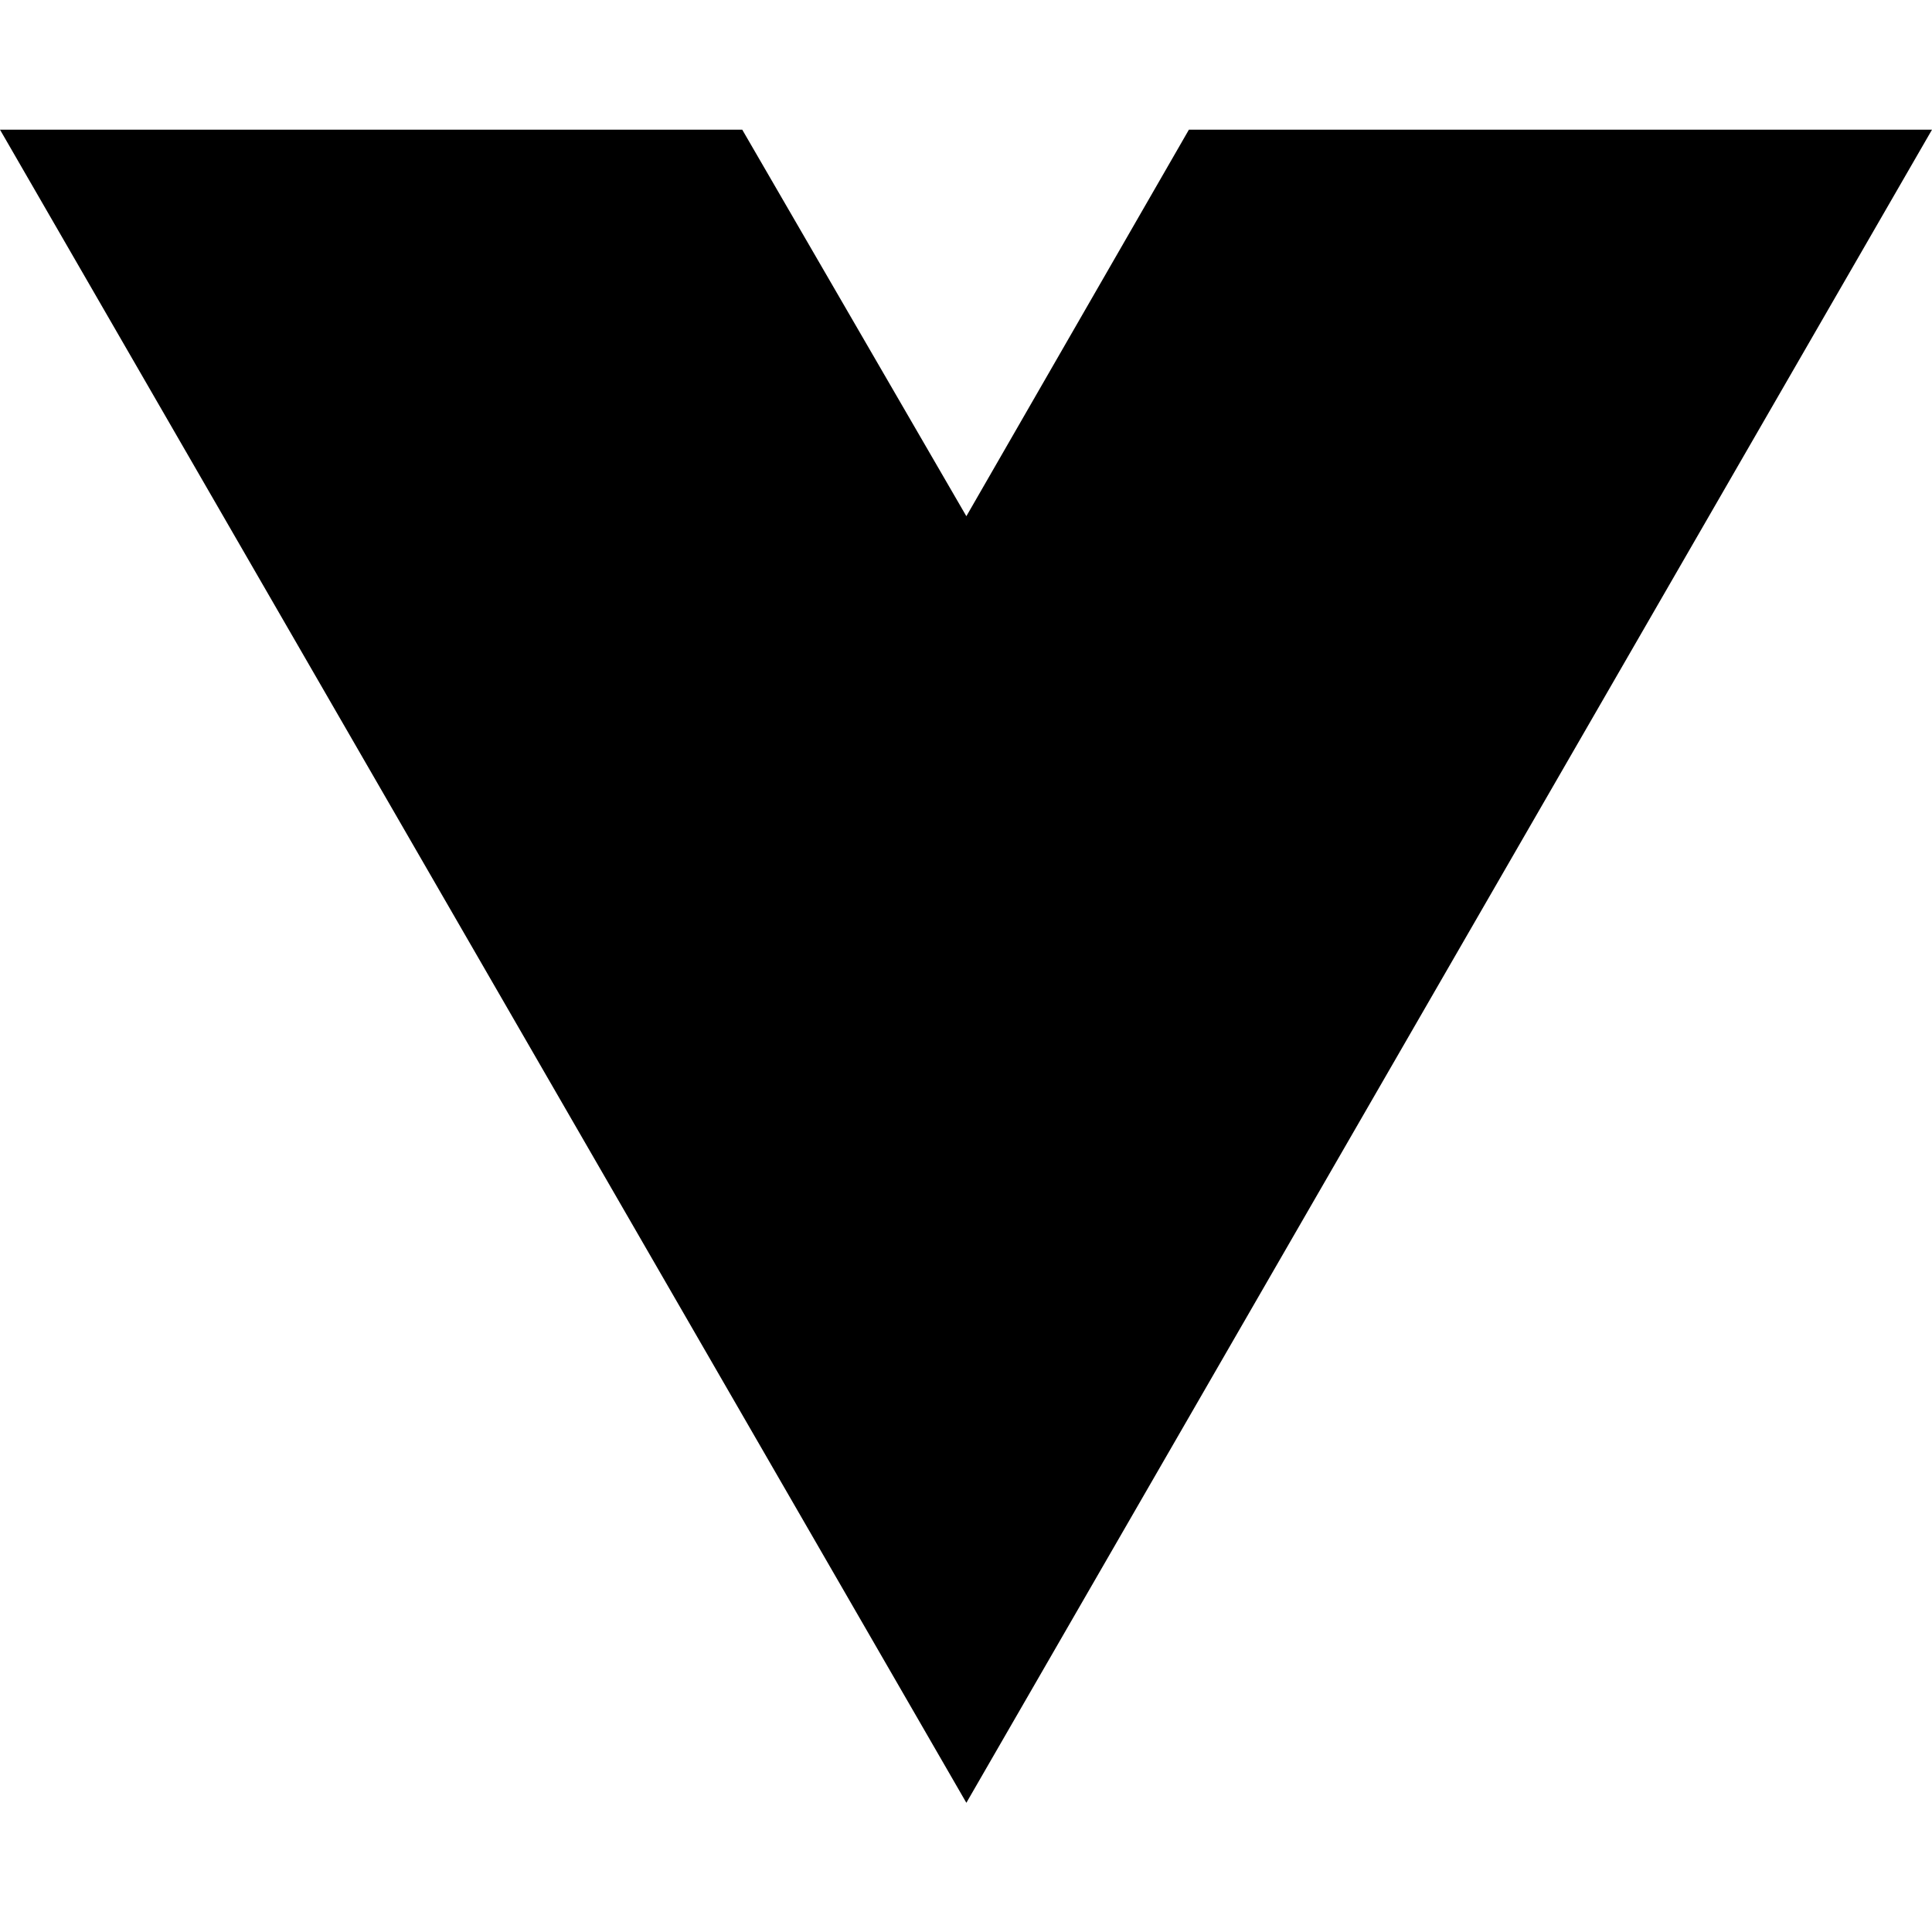
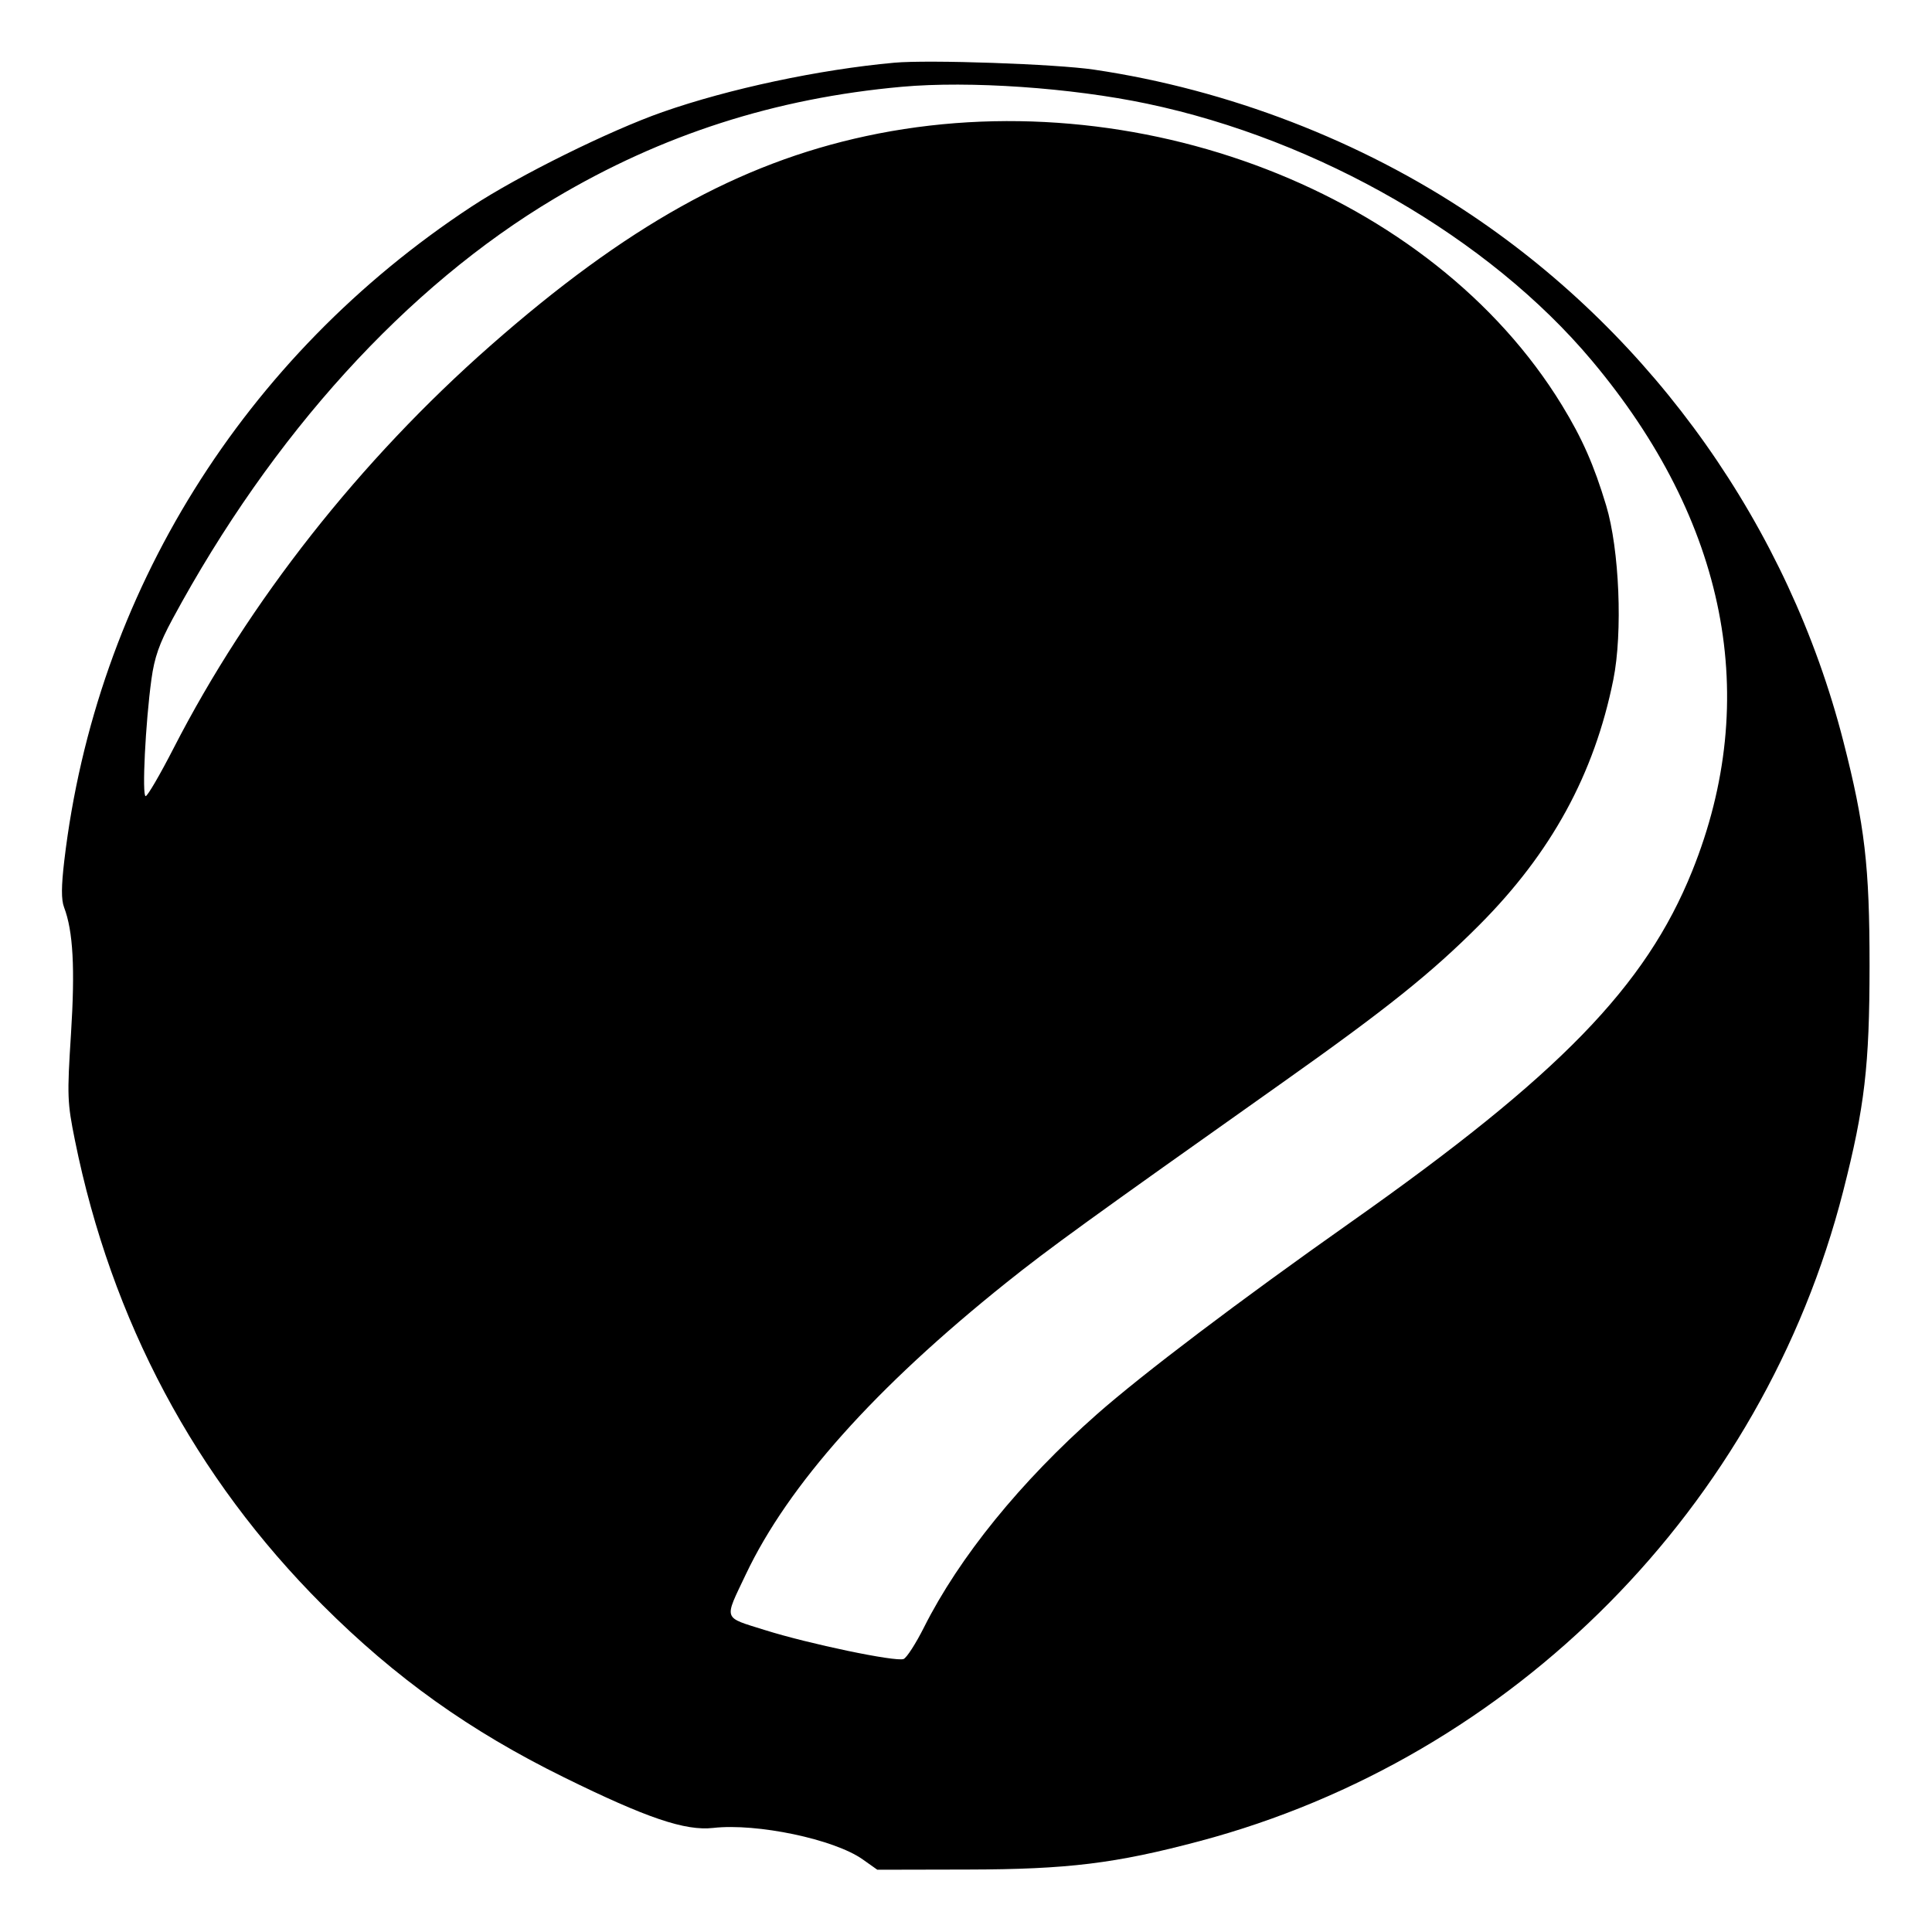
- <svg xmlns="http://www.w3.org/2000/svg" width="16" height="16" viewBox="0 0 16 16" fill="none">
-   <path d="M8.003 14.93L0 1.074H6.147L8.003 4.275L9.846 1.074H16L8.003 14.93Z" fill="black" />
+ <svg xmlns="http://www.w3.org/2000/svg" width="512" height="512" viewBox="0 0 512 512" version="1.1">
+   <path d="M 237 16.619 C 217.103 18.429, 193.209 23.515, 175.593 29.690 C 161.528 34.621, 137.487 46.516, 125 54.723 C 64.551 94.455, 25.393 157.327, 17.039 228.066 C 16.234 234.890, 16.215 238.436, 16.976 240.437 C 19.382 246.764, 19.920 256.602, 18.812 274 C 17.763 290.472, 17.824 292.128, 19.857 302.188 C 29.505 349.930, 51.696 391.582, 85.476 425.351 C 104.809 444.678, 124.493 458.723, 149.500 471.032 C 171.401 481.812, 181.580 485.260, 189.024 484.418 C 200.585 483.110, 221.070 487.420, 228.603 492.745 L 232.500 495.500 256.500 495.449 C 283.017 495.392, 295.571 493.855, 317.827 487.942 C 401.182 465.794, 467.119 399.218, 488.470 315.643 C 494.158 293.380, 495.441 282.420, 495.451 256 C 495.462 229.534, 494.188 218.621, 488.490 196.392 C 473.988 139.806, 438.520 89.602, 390.035 57.029 C 360.646 37.284, 325.431 23.714, 289.936 18.457 C 279.819 16.959, 246.128 15.789, 237 16.619 M 238.978 23.001 C 205.418 26.025, 175.378 35.685, 147 52.578 C 107.730 75.956, 72.097 115.177, 45.714 164.066 C 42.212 170.556, 40.925 174.229, 40.132 180 C 38.546 191.532, 37.586 211.002, 38.603 210.984 C 39.096 210.975, 42.425 205.265, 46 198.296 C 65.931 159.443, 95.375 122.035, 130 91.576 C 165.911 59.986, 195.795 43.314, 229.500 36.065 C 300.961 20.696, 379.493 51.065, 413.935 107.388 C 419.295 116.152, 422.409 123.215, 425.647 133.953 C 429.156 145.586, 430.064 167.616, 427.550 180.106 C 422.513 205.128, 411.142 225.958, 392.066 245.105 C 379.411 257.807, 367.564 267.298, 340.100 286.739 C 288.058 323.576, 278.062 330.817, 266.670 339.929 C 231.938 367.711, 208.877 393.539, 197.644 417.240 C 191.821 429.524, 191.450 428.442, 202.699 431.981 C 214.357 435.649, 237.375 440.454, 239.460 439.654 C 240.270 439.343, 242.709 435.557, 244.879 431.241 C 254.218 412.667, 270.478 392.630, 290.669 374.817 C 302.803 364.111, 328.406 344.743, 358.089 323.814 C 413.304 284.884, 436.119 261.413, 448.435 230.870 C 466.887 185.110, 457.660 138.200, 421.807 95.500 C 394.600 63.096, 349.471 37.038, 304 27.478 C 283.852 23.242, 256.901 21.387, 238.978 23.001" stroke="none" fill="black" fill-rule="evenodd" />
</svg>
